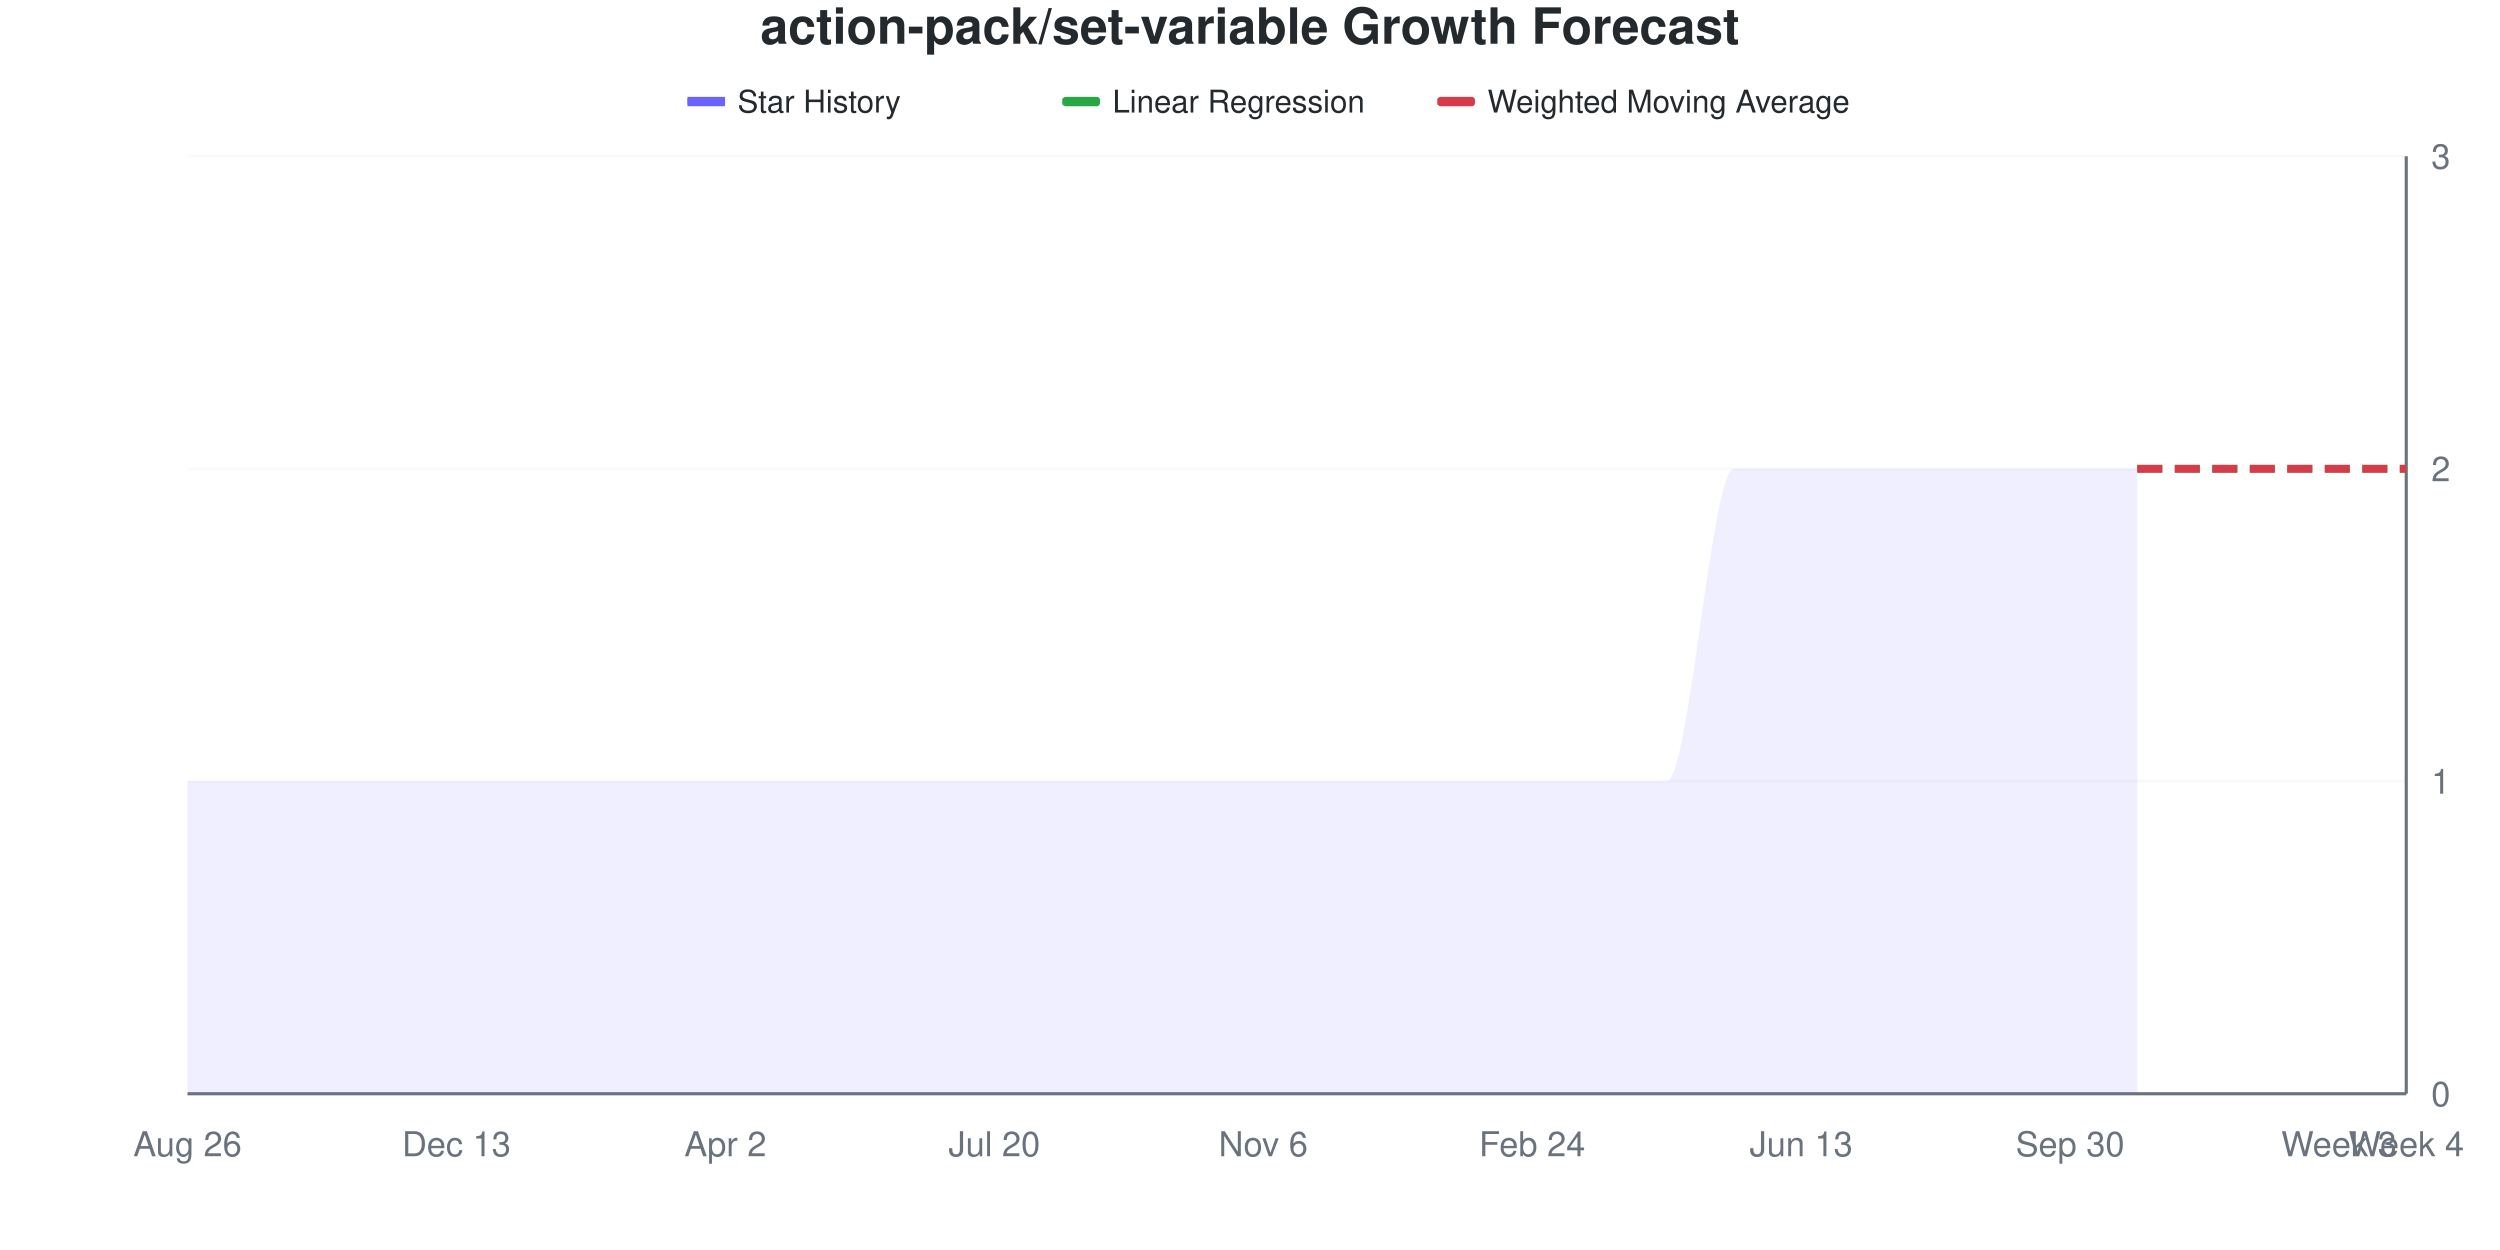
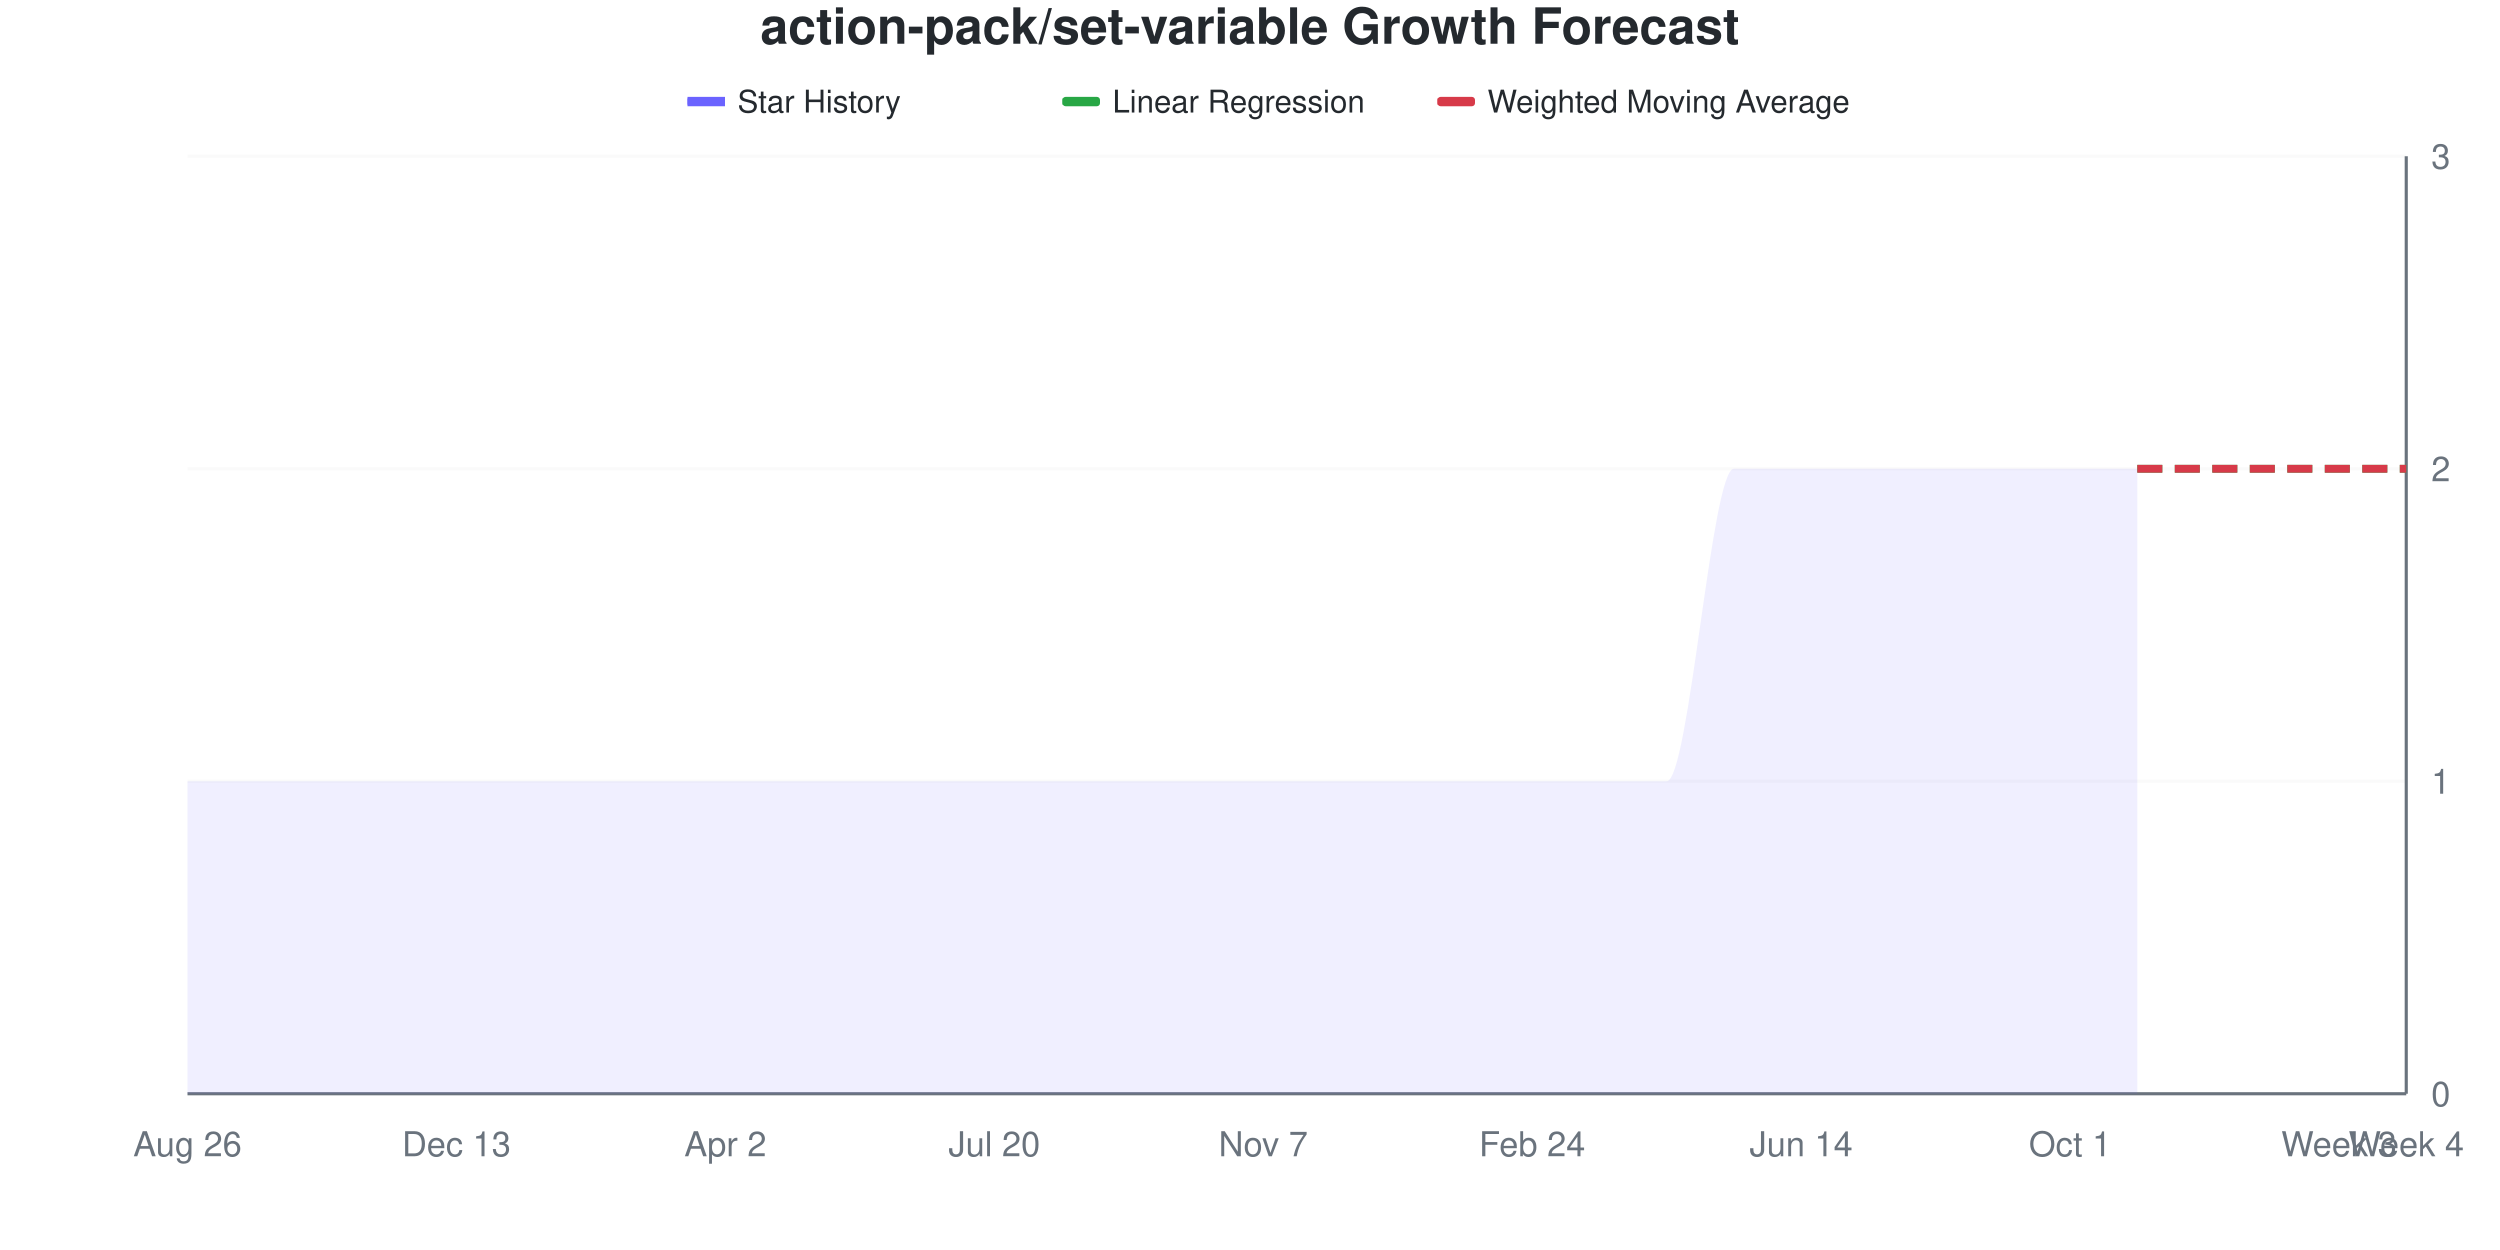
<svg xmlns="http://www.w3.org/2000/svg" viewBox="0 0 800 400" width="800" height="400">
  <style>
    @keyframes drawLine {
      to { stroke-dashoffset: 0; }
    }
    @keyframes fadeInPoint {
      from { opacity: 0; }
      to { opacity: 1; }
    }
    .data-line-0 {
      stroke-dasharray: 1208;
      stroke-dashoffset: 1208;
      animation: drawLine 2s ease-out forwards;
    }
    .data-point {
      opacity: 0;
      animation: fadeInPoint 0.5s ease-out forwards;
    }
    .chart-bg { fill: #fff; }
    .chart-text { fill: #24292e; }
    .chart-muted { fill: #6a737d; }
    .chart-grid { stroke: #eee; }
    .chart-axis { stroke: #6a737d; }
    @media (prefers-color-scheme: dark) {
      .chart-bg { fill: #0d1117; }
      .chart-text { fill: #e6edf3; }
      .chart-muted { fill: #8b949e; }
      .chart-grid { stroke: #21262d; }
      .chart-axis { stroke: #8b949e; }
    }
  </style>
  <rect width="800" height="400" class="chart-bg" />
  <text x="400" y="14" text-anchor="middle" class="chart-text" font-size="16" font-weight="bold" font-family="-apple-system, BlinkMacSystemFont, 'Segoe UI', Helvetica, Arial, sans-serif">action-pack/set-variable Growth Forecast</text>
  <g class="legend">
    <rect x="220" y="31" width="12" height="3" fill="#6b63ff" />
    <line x1="220" y1="32.5" x2="232" y2="32.5" stroke="#6b63ff" stroke-width="2" />
    <text x="236" y="36" class="chart-text" font-size="10" font-family="-apple-system, BlinkMacSystemFont, 'Segoe UI', Helvetica, Arial, sans-serif">Star History</text>
    <rect x="340" y="31" width="12" height="3" fill="#28a745" rx="1" />
    <line x1="340" y1="32.5" x2="352" y2="32.5" stroke="#28a745" stroke-width="2" stroke-dasharray="4,2" />
    <text x="356" y="36" class="chart-text" font-size="10" font-family="-apple-system, BlinkMacSystemFont, 'Segoe UI', Helvetica, Arial, sans-serif">Linear Regression</text>
    <rect x="460" y="31" width="12" height="3" fill="#d73a49" rx="1" />
    <line x1="460" y1="32.5" x2="472" y2="32.5" stroke="#d73a49" stroke-width="2" stroke-dasharray="4,2" />
    <text x="476" y="36" class="chart-text" font-size="10" font-family="-apple-system, BlinkMacSystemFont, 'Segoe UI', Helvetica, Arial, sans-serif">Weighted Moving Average</text>
  </g>
  <g class="grid">
    <line x1="60" y1="350" x2="770" y2="350" class="chart-grid" stroke-opacity="0.3" />
    <text x="778" y="354" text-anchor="start" class="chart-muted" font-size="11" font-family="-apple-system, BlinkMacSystemFont, 'Segoe UI', Helvetica, Arial, sans-serif">0</text>
    <line x1="60" y1="250" x2="770" y2="250" class="chart-grid" stroke-opacity="0.3" />
    <text x="778" y="254" text-anchor="start" class="chart-muted" font-size="11" font-family="-apple-system, BlinkMacSystemFont, 'Segoe UI', Helvetica, Arial, sans-serif">1</text>
    <line x1="60" y1="150" x2="770" y2="150" class="chart-grid" stroke-opacity="0.3" />
    <text x="778" y="154" text-anchor="start" class="chart-muted" font-size="11" font-family="-apple-system, BlinkMacSystemFont, 'Segoe UI', Helvetica, Arial, sans-serif">2</text>
    <line x1="60" y1="50" x2="770" y2="50" class="chart-grid" stroke-opacity="0.3" />
    <text x="778" y="54" text-anchor="start" class="chart-muted" font-size="11" font-family="-apple-system, BlinkMacSystemFont, 'Segoe UI', Helvetica, Arial, sans-serif">3</text>
  </g>
  <g class="milestones">
    
  </g>
  <g class="x-axis">
    <text x="60" y="370" text-anchor="middle" class="chart-muted" font-size="11" font-family="-apple-system, BlinkMacSystemFont, 'Segoe UI', Helvetica, Arial, sans-serif">Aug 26</text>
    <text x="146.061" y="370" text-anchor="middle" class="chart-muted" font-size="11" font-family="-apple-system, BlinkMacSystemFont, 'Segoe UI', Helvetica, Arial, sans-serif">Dec 13</text>
    <text x="232.121" y="370" text-anchor="middle" class="chart-muted" font-size="11" font-family="-apple-system, BlinkMacSystemFont, 'Segoe UI', Helvetica, Arial, sans-serif">Apr 2</text>
    <text x="318.182" y="370" text-anchor="middle" class="chart-muted" font-size="11" font-family="-apple-system, BlinkMacSystemFont, 'Segoe UI', Helvetica, Arial, sans-serif">Jul 20</text>
-     <text x="404.242" y="370" text-anchor="middle" class="chart-muted" font-size="11" font-family="-apple-system, BlinkMacSystemFont, 'Segoe UI', Helvetica, Arial, sans-serif">Nov 6</text>
+     <text x="404.242" y="370" text-anchor="middle" class="chart-muted" font-size="11" font-family="-apple-system, BlinkMacSystemFont, 'Segoe UI', Helvetica, Arial, sans-serif">Nov 7</text>
    <text x="490.303" y="370" text-anchor="middle" class="chart-muted" font-size="11" font-family="-apple-system, BlinkMacSystemFont, 'Segoe UI', Helvetica, Arial, sans-serif">Feb 24</text>
-     <text x="576.364" y="370" text-anchor="middle" class="chart-muted" font-size="11" font-family="-apple-system, BlinkMacSystemFont, 'Segoe UI', Helvetica, Arial, sans-serif">Jun 13</text>
-     <text x="662.424" y="370" text-anchor="middle" class="chart-muted" font-size="11" font-family="-apple-system, BlinkMacSystemFont, 'Segoe UI', Helvetica, Arial, sans-serif">Sep 30</text>
+     <text x="576.364" y="370" text-anchor="middle" class="chart-muted" font-size="11" font-family="-apple-system, BlinkMacSystemFont, 'Segoe UI', Helvetica, Arial, sans-serif">Jun 14</text>
+     <text x="662.424" y="370" text-anchor="middle" class="chart-muted" font-size="11" font-family="-apple-system, BlinkMacSystemFont, 'Segoe UI', Helvetica, Arial, sans-serif">Oct 1</text>
    <text x="748.485" y="370" text-anchor="middle" class="chart-muted" font-size="11" font-family="-apple-system, BlinkMacSystemFont, 'Segoe UI', Helvetica, Arial, sans-serif">Week 3</text>
    <text x="770" y="370" text-anchor="middle" class="chart-muted" font-size="11" font-family="-apple-system, BlinkMacSystemFont, 'Segoe UI', Helvetica, Arial, sans-serif">Week 4</text>
  </g>
  <line x1="770" y1="50" x2="770" y2="350" class="chart-axis" stroke-width="1" />
  <line x1="60" y1="350" x2="770" y2="350" class="chart-axis" stroke-width="1" />
  <path d="M60,350 L60,250 C67.172,250 74.343,250 81.515,250 C88.687,250 95.859,250 103.03,250 C110.202,250 117.374,250 124.545,250 C131.717,250 138.889,250 146.061,250 C153.232,250 160.404,250 167.576,250 C174.747,250 181.919,250 189.091,250 C196.263,250 203.434,250 210.606,250 C217.778,250 224.949,250 232.121,250 C239.293,250 246.465,250 253.636,250 C260.808,250 267.98,250 275.152,250 C282.323,250 289.495,250 296.667,250 C303.838,250 311.01,250 318.182,250 C325.354,250 332.525,250 339.697,250 C346.869,250 354.04,250 361.212,250 C368.384,250 375.556,250 382.727,250 C389.899,250 397.071,250 404.242,250 C411.414,250 418.586,250 425.758,250 C432.929,250 440.101,250 447.273,250 C454.444,250 461.616,250 468.788,250 C475.96,250 483.131,250 490.303,250 C497.475,250 504.646,250 511.818,250 C518.99,250 526.162,250 533.333,250 C540.505,250 547.677,150 554.848,150 C562.02,150 569.192,150 576.364,150 C583.535,150 590.707,150 597.879,150 C605.051,150 612.222,150 619.394,150 C626.566,150 633.737,150 640.909,150 C648.081,150 655.253,150 662.424,150 C669.596,150 676.768,150 683.939,150 L683.939,350 L60,350 Z" fill="#6b63ff" fill-opacity="0.1" />
  <path d="M60,350 L60,250 C67.172,250 74.343,250 81.515,250 C88.687,250 95.859,250 103.03,250 C110.202,250 117.374,250 124.545,250 C131.717,250 138.889,250 146.061,250 C153.232,250 160.404,250 167.576,250 C174.747,250 181.919,250 189.091,250 C196.263,250 203.434,250 210.606,250 C217.778,250 224.949,250 232.121,250 C239.293,250 246.465,250 253.636,250 C260.808,250 267.98,250 275.152,250 C282.323,250 289.495,250 296.667,250 C303.838,250 311.01,250 318.182,250 C325.354,250 332.525,250 339.697,250 C346.869,250 354.04,250 361.212,250 C368.384,250 375.556,250 382.727,250 C389.899,250 397.071,250 404.242,250 C411.414,250 418.586,250 425.758,250 C432.929,250 440.101,250 447.273,250 C454.444,250 461.616,250 468.788,250 C475.96,250 483.131,250 490.303,250 C497.475,250 504.646,250 511.818,250 C518.99,250 526.162,250 533.333,250 C540.505,250 547.677,150 554.848,150 C562.02,150 569.192,150 576.364,150 C583.535,150 590.707,150 597.879,150 C605.051,150 612.222,150 619.394,150 C626.566,150 633.737,150 640.909,150 C648.081,150 655.253,150 662.424,150 C669.596,150 676.768,150 683.939,150" fill="none" stroke="#6b63ff" stroke-width="2.5" class="data-line-0" />
  <path d="M683.939,150 C691.111,150 698.283,150 705.455,150 C712.626,150 719.798,150 726.97,150 C734.141,150 741.313,150 748.485,150 C755.657,150 762.828,150 770,150" fill="none" stroke="#28a745" stroke-width="2.5" stroke-dasharray="8,4" />
  <path d="M683.939,150 C691.111,150 698.283,150 705.455,150 C712.626,150 719.798,150 726.97,150 C734.141,150 741.313,150 748.485,150 C755.657,150 762.828,150 770,150" fill="none" stroke="#d73a49" stroke-width="2.5" stroke-dasharray="8,4" />
  <g class="points">
    <circle cx="60" cy="250" r="4" fill="#6b63ff" class="data-point" style="animation-delay: 1.50s" />
    <circle cx="81.515" cy="250" r="4" fill="#6b63ff" class="data-point" style="animation-delay: 1.55s" />
    <circle cx="103.03" cy="250" r="4" fill="#6b63ff" class="data-point" style="animation-delay: 1.60s" />
    <circle cx="124.545" cy="250" r="4" fill="#6b63ff" class="data-point" style="animation-delay: 1.65s" />
    <circle cx="146.061" cy="250" r="4" fill="#6b63ff" class="data-point" style="animation-delay: 1.70s" />
    <circle cx="167.576" cy="250" r="4" fill="#6b63ff" class="data-point" style="animation-delay: 1.75s" />
    <circle cx="189.091" cy="250" r="4" fill="#6b63ff" class="data-point" style="animation-delay: 1.80s" />
    <circle cx="210.606" cy="250" r="4" fill="#6b63ff" class="data-point" style="animation-delay: 1.85s" />
    <circle cx="232.121" cy="250" r="4" fill="#6b63ff" class="data-point" style="animation-delay: 1.90s" />
    <circle cx="253.636" cy="250" r="4" fill="#6b63ff" class="data-point" style="animation-delay: 1.95s" />
    <circle cx="275.152" cy="250" r="4" fill="#6b63ff" class="data-point" style="animation-delay: 2.00s" />
    <circle cx="296.667" cy="250" r="4" fill="#6b63ff" class="data-point" style="animation-delay: 2.05s" />
    <circle cx="318.182" cy="250" r="4" fill="#6b63ff" class="data-point" style="animation-delay: 2.10s" />
    <circle cx="339.697" cy="250" r="4" fill="#6b63ff" class="data-point" style="animation-delay: 2.15s" />
    <circle cx="361.212" cy="250" r="4" fill="#6b63ff" class="data-point" style="animation-delay: 2.20s" />
    <circle cx="382.727" cy="250" r="4" fill="#6b63ff" class="data-point" style="animation-delay: 2.25s" />
    <circle cx="404.242" cy="250" r="4" fill="#6b63ff" class="data-point" style="animation-delay: 2.30s" />
    <circle cx="425.758" cy="250" r="4" fill="#6b63ff" class="data-point" style="animation-delay: 2.35s" />
    <circle cx="447.273" cy="250" r="4" fill="#6b63ff" class="data-point" style="animation-delay: 2.40s" />
    <circle cx="468.788" cy="250" r="4" fill="#6b63ff" class="data-point" style="animation-delay: 2.45s" />
    <circle cx="490.303" cy="250" r="4" fill="#6b63ff" class="data-point" style="animation-delay: 2.50s" />
    <circle cx="511.818" cy="250" r="4" fill="#6b63ff" class="data-point" style="animation-delay: 2.55s" />
    <circle cx="533.333" cy="250" r="4" fill="#6b63ff" class="data-point" style="animation-delay: 2.60s" />
    <circle cx="554.848" cy="150" r="4" fill="#6b63ff" class="data-point" style="animation-delay: 2.65s" />
    <circle cx="576.364" cy="150" r="4" fill="#6b63ff" class="data-point" style="animation-delay: 2.70s" />
    <circle cx="597.879" cy="150" r="4" fill="#6b63ff" class="data-point" style="animation-delay: 2.75s" />
    <circle cx="619.394" cy="150" r="4" fill="#6b63ff" class="data-point" style="animation-delay: 2.80s" />
    <circle cx="640.909" cy="150" r="4" fill="#6b63ff" class="data-point" style="animation-delay: 2.85s" />
    <circle cx="662.424" cy="150" r="4" fill="#6b63ff" class="data-point" style="animation-delay: 2.90s" />
    <circle cx="683.939" cy="150" r="4" fill="#6b63ff" class="data-point" style="animation-delay: 2.95s" />
  </g>
</svg>
